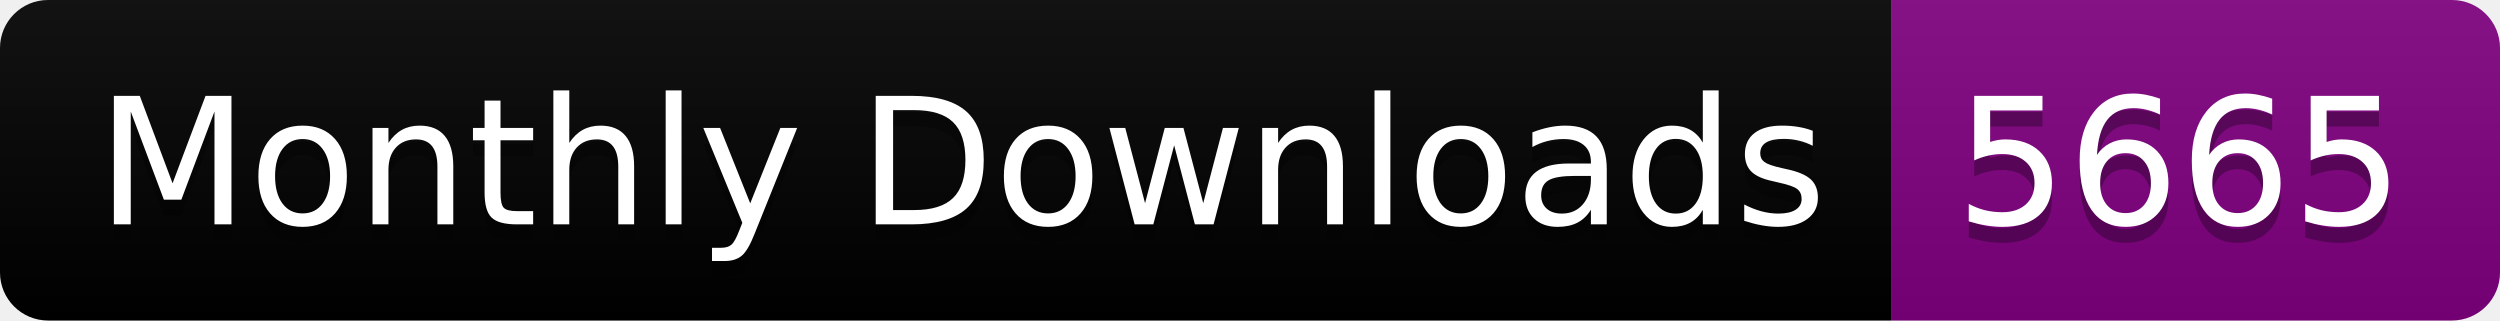
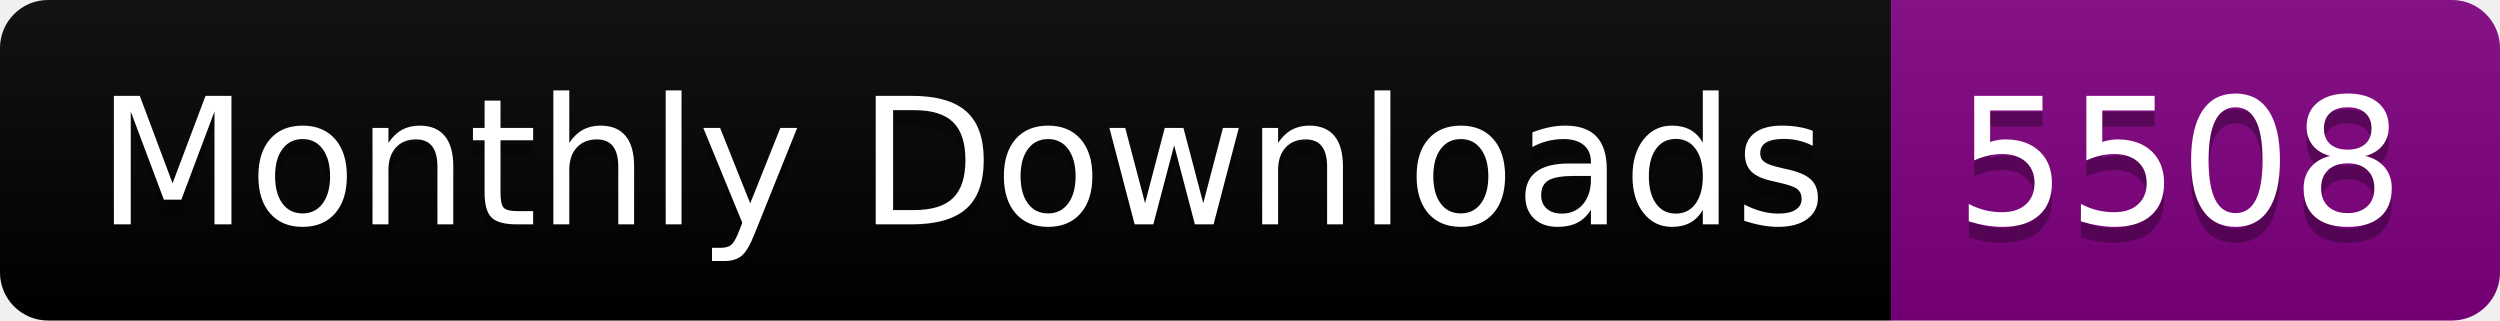
<svg xmlns="http://www.w3.org/2000/svg" width="156.0" height="20">
  <linearGradient id="smooth" x2="0" y2="100%">
    <stop offset="0" stop-color="#bbb" stop-opacity=".1" />
    <stop offset="1" stop-opacity=".1" />
  </linearGradient>
  <clipPath id="round">
    <rect width="156.0" height="20" rx="3" fill="#fff" />
  </clipPath>
  <g clip-path="url(#round)">
    <rect width="118.0" height="20" fill="black" />
    <rect x="118.0" width="38.0" height="20" fill="purple" />
    <rect width="156.0" height="20" fill="url(#smooth)" />
  </g>
  <g fill="#fff" text-anchor="middle" font-family="DejaVu Sans,Verdana,Geneva,sans-serif" font-size="110">
    <text x="600.0" y="150" fill="#010101" fill-opacity=".3" transform="scale(0.1)" textLength="1080.0" lengthAdjust="spacing">Monthly Downloads</text>
    <text x="600.0" y="140" transform="scale(0.1)" textLength="1080.0" lengthAdjust="spacing">Monthly Downloads</text>
-     <text x="1360.0" y="150" fill="#010101" fill-opacity=".3" transform="scale(0.1)" textLength="280.0" lengthAdjust="spacing">5665</text>
-     <text x="1360.0" y="140" transform="scale(0.1)" textLength="280.0" lengthAdjust="spacing">5665</text>
+     <text x="1360.0" y="150" fill="#010101" fill-opacity=".3" transform="scale(0.1)" textLength="280.0" lengthAdjust="spacing">5508</text>
+     <text x="1360.0" y="140" transform="scale(0.1)" textLength="280.0" lengthAdjust="spacing">5508</text>
  </g>
</svg>
